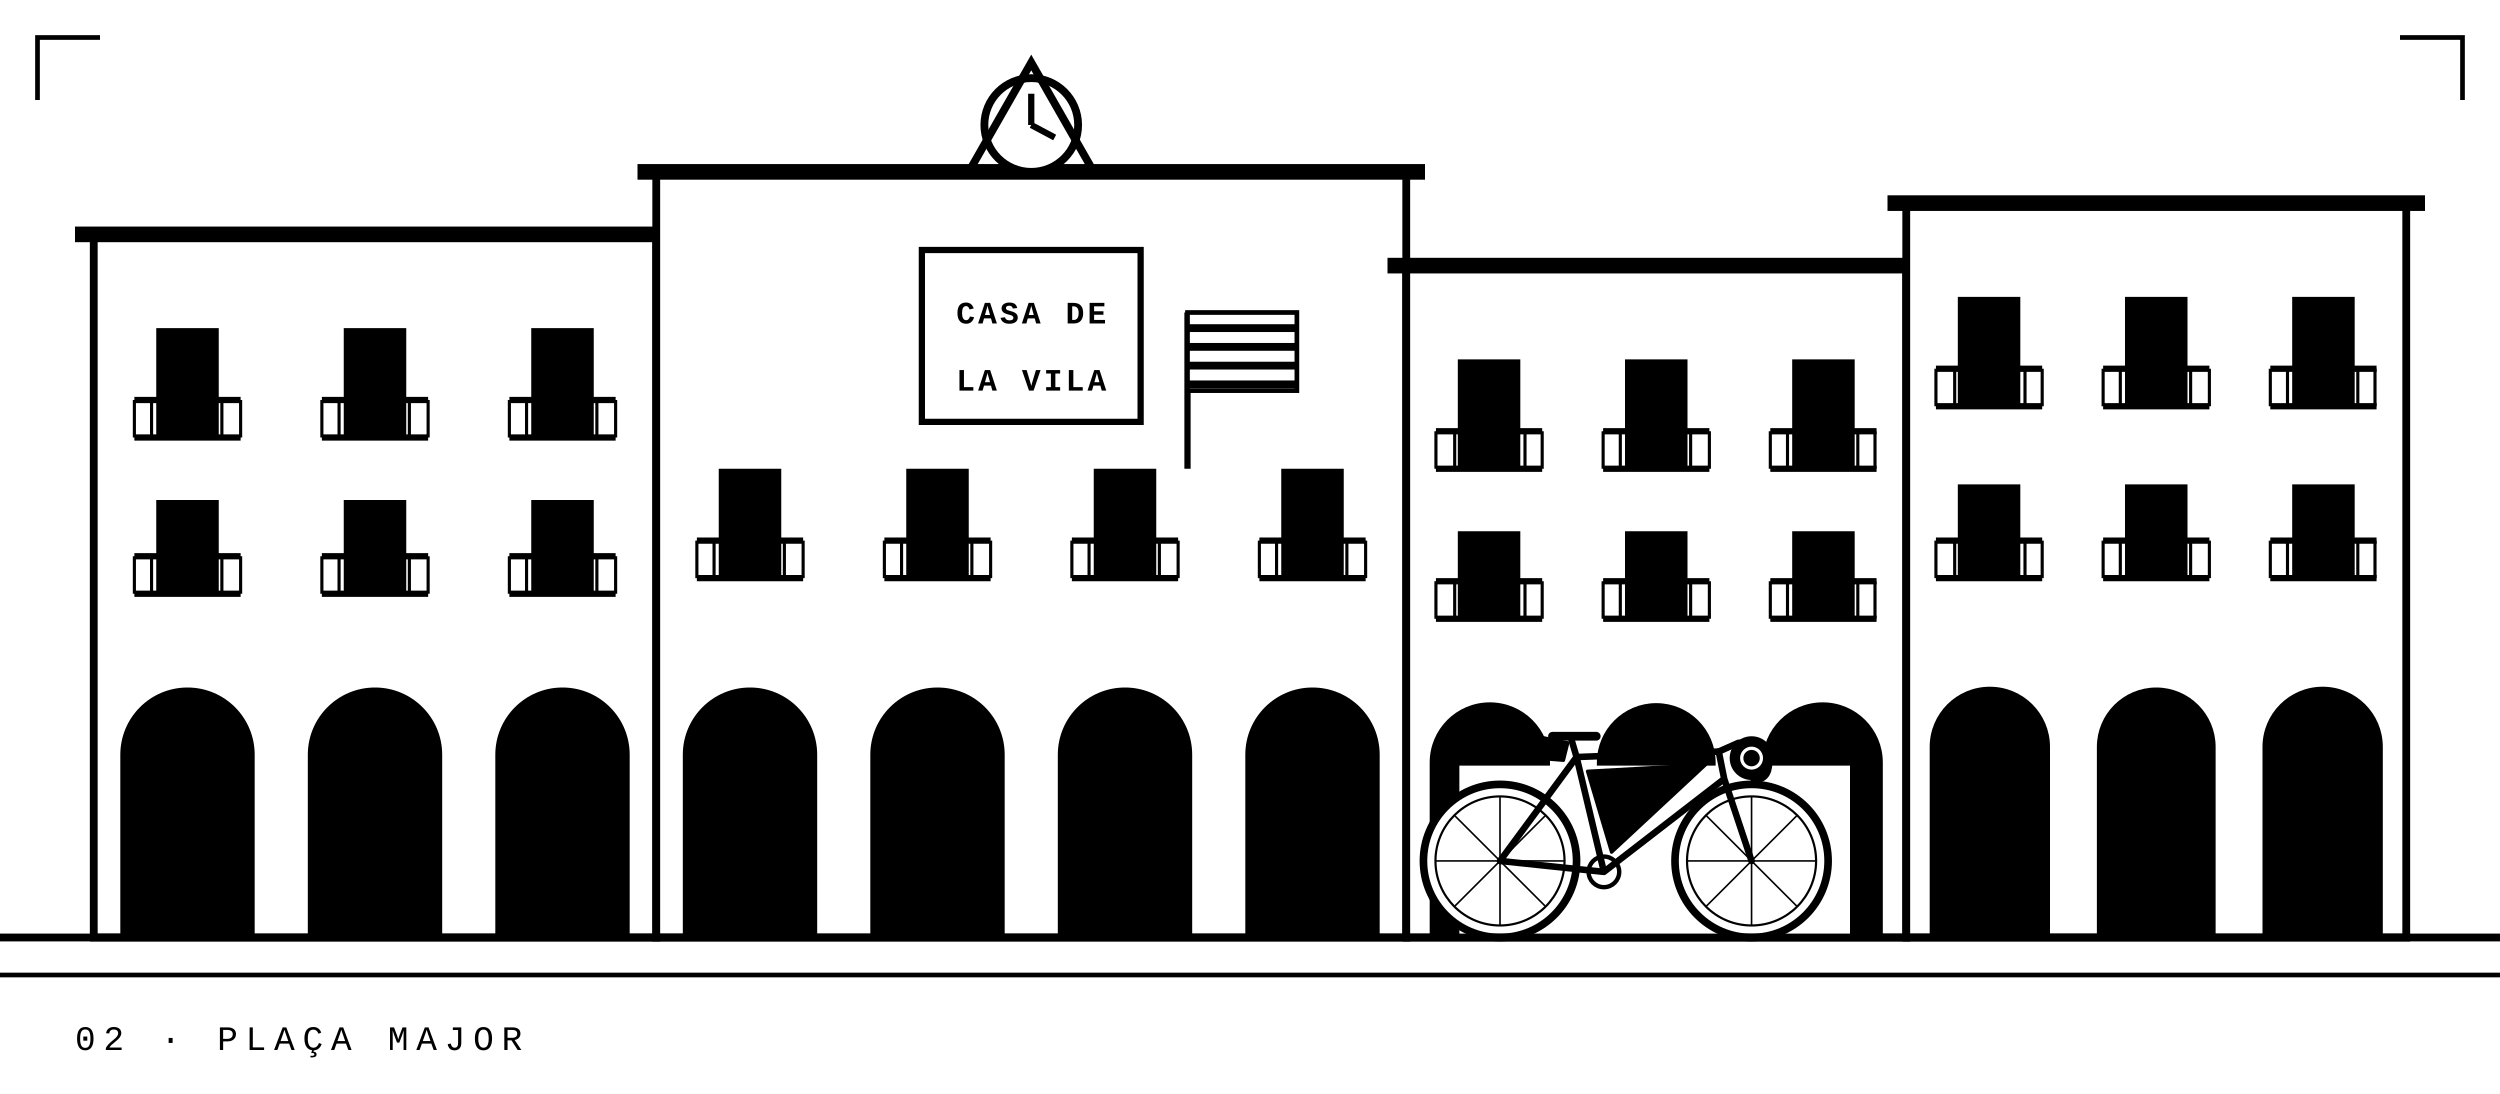
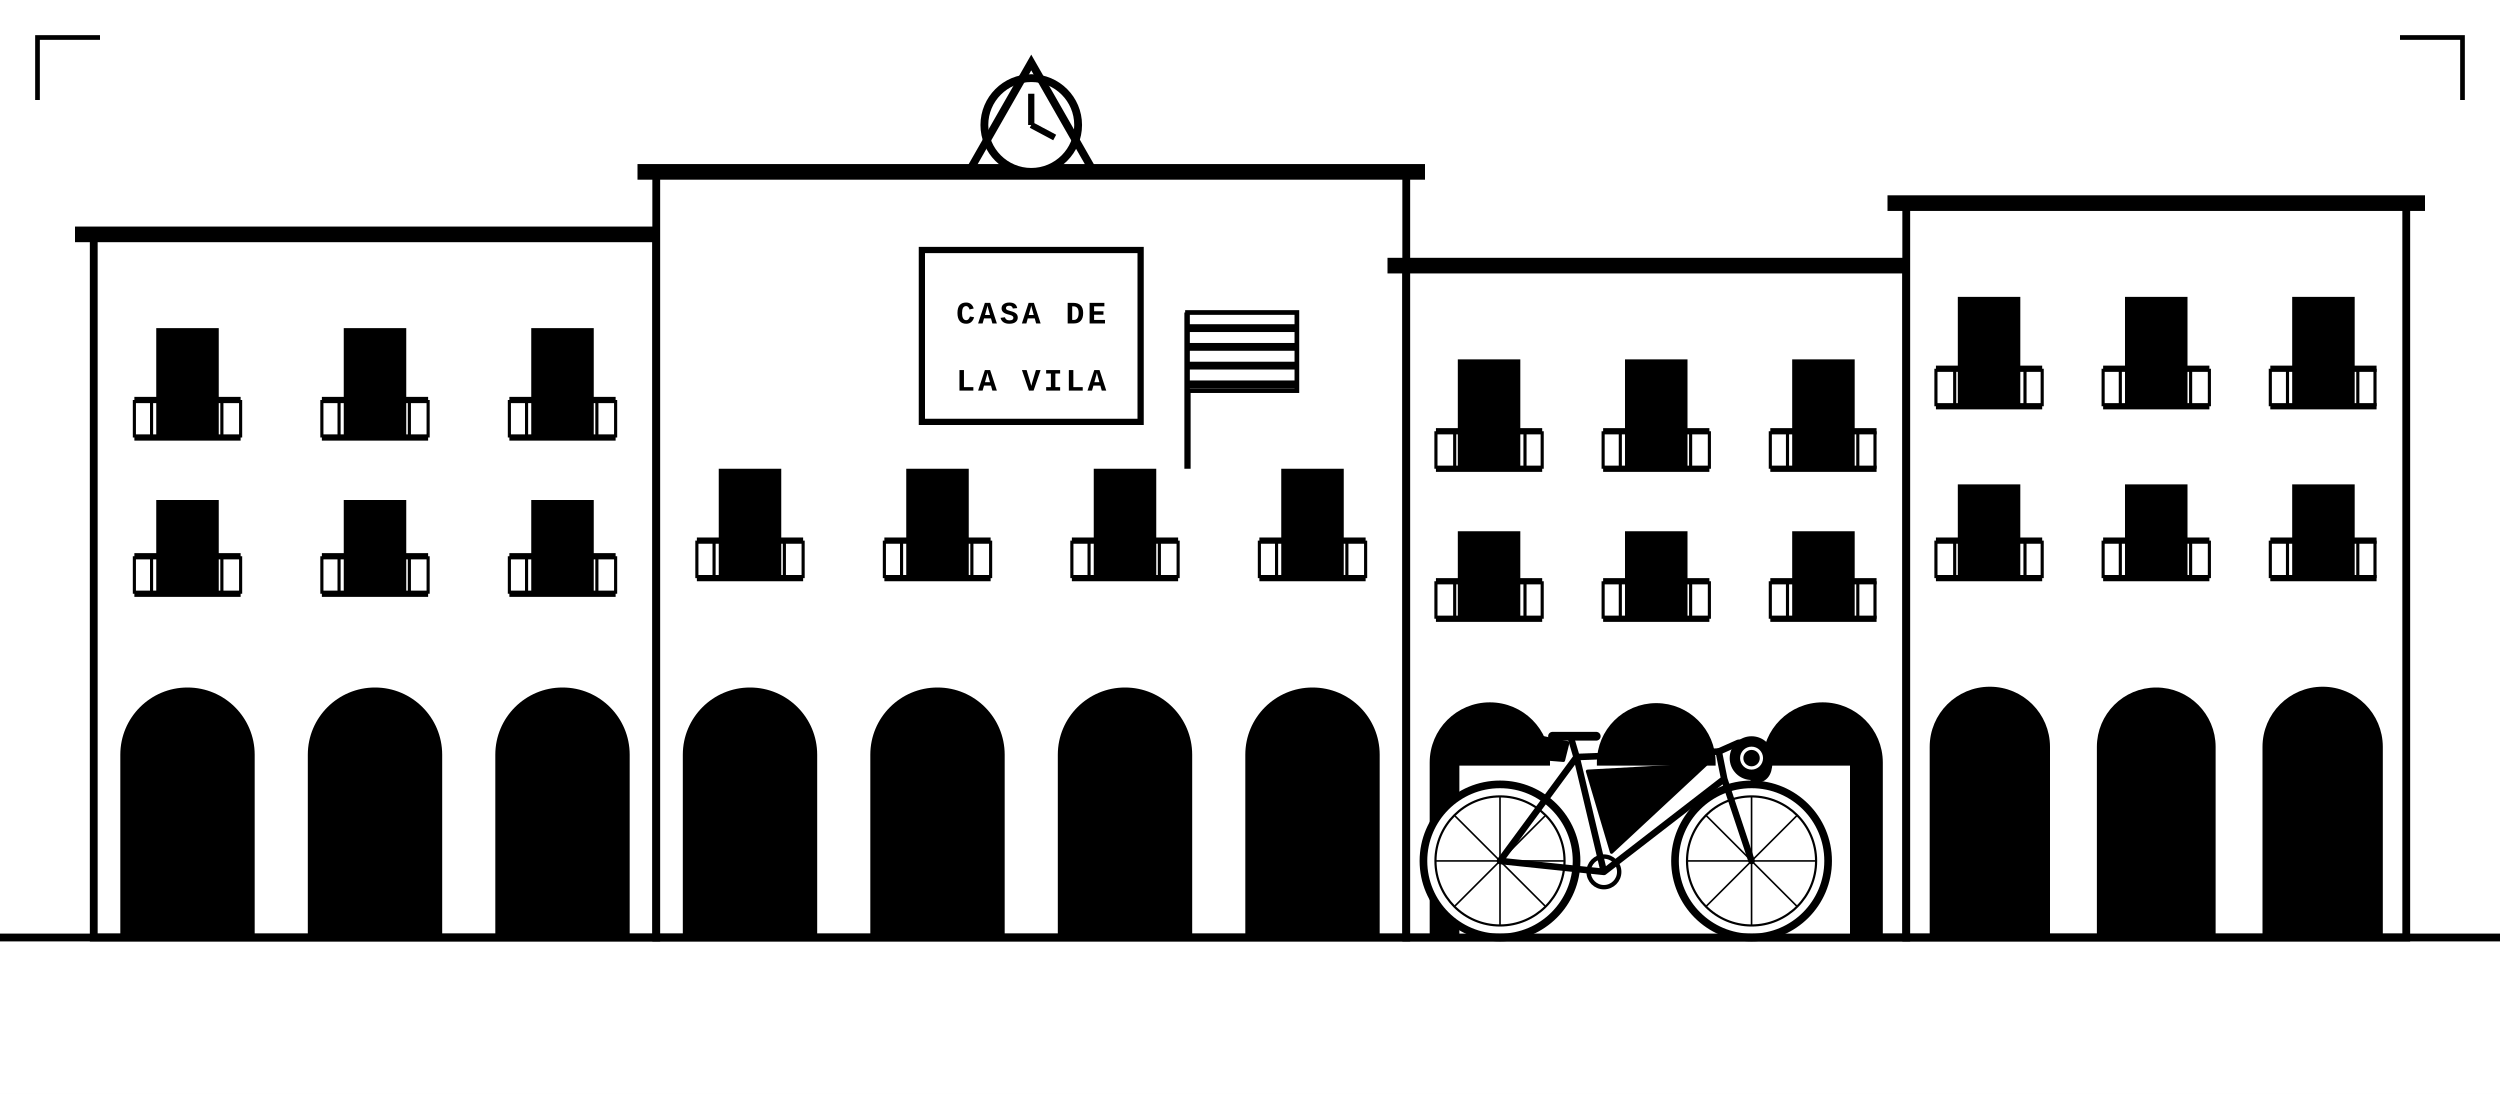
<svg xmlns="http://www.w3.org/2000/svg" viewBox="0 0 1600 700" width="1600" height="700">
  <rect width="1600" height="700" fill="#fff" />
  <rect x="60" y="150" width="360" height="450" fill="#fff" stroke="#000" stroke-width="5" />
  <path d="M48 150H432" stroke="#000" stroke-width="10" />
  <path d="M77 600V483A43 43 0 0 1 163 483V600Z" fill="#000" />
  <path d="M197 600V483A43 43 0 0 1 283 483V600Z" fill="#000" />
  <path d="M317 600V483A43 43 0 0 1 403 483V600Z" fill="#000" />
  <rect x="100" y="210" width="40" height="70" fill="#000" />
  <path d="M86 280H154M86 256H154" stroke="#000" stroke-width="4" />
  <path d="M86 256V280" stroke="#000" stroke-width="2" />
  <path d="M97 256V280" stroke="#000" stroke-width="2" />
  <path d="M109 256V280" stroke="#000" stroke-width="2" />
  <path d="M120 256V280" stroke="#000" stroke-width="2" />
  <path d="M131 256V280" stroke="#000" stroke-width="2" />
  <path d="M142 256V280" stroke="#000" stroke-width="2" />
  <path d="M154 256V280" stroke="#000" stroke-width="2" />
  <rect x="220" y="210" width="40" height="70" fill="#000" />
  <path d="M206 280H274M206 256H274" stroke="#000" stroke-width="4" />
  <path d="M206 256V280" stroke="#000" stroke-width="2" />
  <path d="M217 256V280" stroke="#000" stroke-width="2" />
  <path d="M229 256V280" stroke="#000" stroke-width="2" />
  <path d="M240 256V280" stroke="#000" stroke-width="2" />
  <path d="M251 256V280" stroke="#000" stroke-width="2" />
  <path d="M262 256V280" stroke="#000" stroke-width="2" />
  <path d="M274 256V280" stroke="#000" stroke-width="2" />
  <rect x="340" y="210" width="40" height="70" fill="#000" />
  <path d="M326 280H394M326 256H394" stroke="#000" stroke-width="4" />
  <path d="M326 256V280" stroke="#000" stroke-width="2" />
  <path d="M337 256V280" stroke="#000" stroke-width="2" />
  <path d="M349 256V280" stroke="#000" stroke-width="2" />
  <path d="M360 256V280" stroke="#000" stroke-width="2" />
  <path d="M371 256V280" stroke="#000" stroke-width="2" />
  <path d="M382 256V280" stroke="#000" stroke-width="2" />
  <path d="M394 256V280" stroke="#000" stroke-width="2" />
  <rect x="100" y="320" width="40" height="60" fill="#000" />
  <path d="M86 380H154M86 356H154" stroke="#000" stroke-width="4" />
  <path d="M86 356V380" stroke="#000" stroke-width="2" />
  <path d="M97 356V380" stroke="#000" stroke-width="2" />
  <path d="M109 356V380" stroke="#000" stroke-width="2" />
  <path d="M120 356V380" stroke="#000" stroke-width="2" />
  <path d="M131 356V380" stroke="#000" stroke-width="2" />
  <path d="M142 356V380" stroke="#000" stroke-width="2" />
  <path d="M154 356V380" stroke="#000" stroke-width="2" />
  <rect x="220" y="320" width="40" height="60" fill="#000" />
  <path d="M206 380H274M206 356H274" stroke="#000" stroke-width="4" />
  <path d="M206 356V380" stroke="#000" stroke-width="2" />
  <path d="M217 356V380" stroke="#000" stroke-width="2" />
  <path d="M229 356V380" stroke="#000" stroke-width="2" />
  <path d="M240 356V380" stroke="#000" stroke-width="2" />
  <path d="M251 356V380" stroke="#000" stroke-width="2" />
  <path d="M262 356V380" stroke="#000" stroke-width="2" />
  <path d="M274 356V380" stroke="#000" stroke-width="2" />
  <rect x="340" y="320" width="40" height="60" fill="#000" />
  <path d="M326 380H394M326 356H394" stroke="#000" stroke-width="4" />
  <path d="M326 356V380" stroke="#000" stroke-width="2" />
  <path d="M337 356V380" stroke="#000" stroke-width="2" />
  <path d="M349 356V380" stroke="#000" stroke-width="2" />
  <path d="M360 356V380" stroke="#000" stroke-width="2" />
  <path d="M371 356V380" stroke="#000" stroke-width="2" />
  <path d="M382 356V380" stroke="#000" stroke-width="2" />
  <path d="M394 356V380" stroke="#000" stroke-width="2" />
  <rect x="420" y="110" width="480" height="490" fill="#fff" stroke="#000" stroke-width="5" />
  <path d="M408 110H912" stroke="#000" stroke-width="10" />
  <path d="M437 600V483A43 43 0 0 1 523 483V600Z" fill="#000" />
  <path d="M557 600V483A43 43 0 0 1 643 483V600Z" fill="#000" />
  <path d="M677 600V483A43 43 0 0 1 763 483V600Z" fill="#000" />
  <path d="M797 600V483A43 43 0 0 1 883 483V600Z" fill="#000" />
  <rect x="460" y="300" width="40" height="70" fill="#000" />
  <path d="M446 370H514M446 346H514" stroke="#000" stroke-width="4" />
  <path d="M446 346V370" stroke="#000" stroke-width="2" />
  <path d="M457 346V370" stroke="#000" stroke-width="2" />
  <path d="M469 346V370" stroke="#000" stroke-width="2" />
  <path d="M480 346V370" stroke="#000" stroke-width="2" />
  <path d="M491 346V370" stroke="#000" stroke-width="2" />
  <path d="M502 346V370" stroke="#000" stroke-width="2" />
  <path d="M514 346V370" stroke="#000" stroke-width="2" />
  <rect x="580" y="300" width="40" height="70" fill="#000" />
  <path d="M566 370H634M566 346H634" stroke="#000" stroke-width="4" />
  <path d="M566 346V370" stroke="#000" stroke-width="2" />
  <path d="M577 346V370" stroke="#000" stroke-width="2" />
  <path d="M589 346V370" stroke="#000" stroke-width="2" />
  <path d="M600 346V370" stroke="#000" stroke-width="2" />
  <path d="M611 346V370" stroke="#000" stroke-width="2" />
  <path d="M622 346V370" stroke="#000" stroke-width="2" />
  <path d="M634 346V370" stroke="#000" stroke-width="2" />
  <rect x="700" y="300" width="40" height="70" fill="#000" />
  <path d="M686 370H754M686 346H754" stroke="#000" stroke-width="4" />
  <path d="M686 346V370" stroke="#000" stroke-width="2" />
  <path d="M697 346V370" stroke="#000" stroke-width="2" />
  <path d="M709 346V370" stroke="#000" stroke-width="2" />
  <path d="M720 346V370" stroke="#000" stroke-width="2" />
  <path d="M731 346V370" stroke="#000" stroke-width="2" />
  <path d="M742 346V370" stroke="#000" stroke-width="2" />
  <path d="M754 346V370" stroke="#000" stroke-width="2" />
  <rect x="820" y="300" width="40" height="70" fill="#000" />
  <path d="M806 370H874M806 346H874" stroke="#000" stroke-width="4" />
  <path d="M806 346V370" stroke="#000" stroke-width="2" />
  <path d="M817 346V370" stroke="#000" stroke-width="2" />
  <path d="M829 346V370" stroke="#000" stroke-width="2" />
  <path d="M840 346V370" stroke="#000" stroke-width="2" />
  <path d="M851 346V370" stroke="#000" stroke-width="2" />
  <path d="M862 346V370" stroke="#000" stroke-width="2" />
  <path d="M874 346V370" stroke="#000" stroke-width="2" />
  <rect x="590" y="160" width="140" height="110" fill="#fff" stroke="#000" stroke-width="4" />
  <text x="660" y="207" text-anchor="middle" font-family="Courier New,monospace" font-weight="bold" font-size="20" letter-spacing="2" fill="#000">CASA DE</text>
  <text x="660" y="250" text-anchor="middle" font-family="Courier New,monospace" font-weight="bold" font-size="20" letter-spacing="2" fill="#000">LA VILA</text>
  <circle cx="660" cy="80" r="30" fill="#fff" stroke="#000" stroke-width="5" />
  <path d="M660 80V60M660 80L675 88" stroke="#000" stroke-width="4" />
  <path d="M620 110L660 40L700 110" fill="none" stroke="#000" stroke-width="5" />
  <path d="M760 300V200" stroke="#000" stroke-width="4" />
  <path d="M760 200H830V250H760Z" fill="#fff" stroke="#000" stroke-width="3" />
  <g stroke="#000" stroke-width="5">
    <path d="M760 210H830M760 222H830M760 234H830M760 246H830" />
  </g>
  <rect x="900" y="170" width="320" height="430" fill="#fff" stroke="#000" stroke-width="5" />
  <path d="M888 170H1232" stroke="#000" stroke-width="10" />
  <path d="M915 600V488A38 38 0 0 1 992 488V600Z" fill="#000" />
  <path d="M1022 600V488A38 38 0 0 1 1098 488V600Z" fill="#000" />
  <path d="M1128 600V488A38 38 0 0 1 1205 488V600Z" fill="#000" />
  <rect x="933" y="230" width="40" height="70" fill="#000" />
  <path d="M919 300H987M919 276H987" stroke="#000" stroke-width="4" />
  <path d="M919 276V300" stroke="#000" stroke-width="2" />
  <path d="M931 276V300" stroke="#000" stroke-width="2" />
  <path d="M942 276V300" stroke="#000" stroke-width="2" />
  <path d="M953 276V300" stroke="#000" stroke-width="2" />
  <path d="M965 276V300" stroke="#000" stroke-width="2" />
  <path d="M976 276V300" stroke="#000" stroke-width="2" />
  <path d="M987 276V300" stroke="#000" stroke-width="2" />
  <rect x="1040" y="230" width="40" height="70" fill="#000" />
  <path d="M1026 300H1094M1026 276H1094" stroke="#000" stroke-width="4" />
  <path d="M1026 276V300" stroke="#000" stroke-width="2" />
  <path d="M1037 276V300" stroke="#000" stroke-width="2" />
  <path d="M1049 276V300" stroke="#000" stroke-width="2" />
  <path d="M1060 276V300" stroke="#000" stroke-width="2" />
  <path d="M1071 276V300" stroke="#000" stroke-width="2" />
  <path d="M1082 276V300" stroke="#000" stroke-width="2" />
  <path d="M1094 276V300" stroke="#000" stroke-width="2" />
  <rect x="1147" y="230" width="40" height="70" fill="#000" />
  <path d="M1133 300H1201M1133 276H1201" stroke="#000" stroke-width="4" />
  <path d="M1133 276V300" stroke="#000" stroke-width="2" />
  <path d="M1144 276V300" stroke="#000" stroke-width="2" />
  <path d="M1155 276V300" stroke="#000" stroke-width="2" />
  <path d="M1167 276V300" stroke="#000" stroke-width="2" />
  <path d="M1178 276V300" stroke="#000" stroke-width="2" />
  <path d="M1189 276V300" stroke="#000" stroke-width="2" />
  <path d="M1200 276V300" stroke="#000" stroke-width="2" />
  <rect x="933" y="340" width="40" height="56" fill="#000" />
  <path d="M919 396H987M919 372H987" stroke="#000" stroke-width="4" />
  <path d="M919 372V396" stroke="#000" stroke-width="2" />
  <path d="M931 372V396" stroke="#000" stroke-width="2" />
  <path d="M942 372V396" stroke="#000" stroke-width="2" />
  <path d="M953 372V396" stroke="#000" stroke-width="2" />
  <path d="M965 372V396" stroke="#000" stroke-width="2" />
  <path d="M976 372V396" stroke="#000" stroke-width="2" />
  <path d="M987 372V396" stroke="#000" stroke-width="2" />
  <rect x="1040" y="340" width="40" height="56" fill="#000" />
  <path d="M1026 396H1094M1026 372H1094" stroke="#000" stroke-width="4" />
  <path d="M1026 372V396" stroke="#000" stroke-width="2" />
  <path d="M1037 372V396" stroke="#000" stroke-width="2" />
  <path d="M1049 372V396" stroke="#000" stroke-width="2" />
  <path d="M1060 372V396" stroke="#000" stroke-width="2" />
  <path d="M1071 372V396" stroke="#000" stroke-width="2" />
  <path d="M1082 372V396" stroke="#000" stroke-width="2" />
  <path d="M1094 372V396" stroke="#000" stroke-width="2" />
  <rect x="1147" y="340" width="40" height="56" fill="#000" />
  <path d="M1133 396H1201M1133 372H1201" stroke="#000" stroke-width="4" />
  <path d="M1133 372V396" stroke="#000" stroke-width="2" />
  <path d="M1144 372V396" stroke="#000" stroke-width="2" />
  <path d="M1155 372V396" stroke="#000" stroke-width="2" />
  <path d="M1167 372V396" stroke="#000" stroke-width="2" />
  <path d="M1178 372V396" stroke="#000" stroke-width="2" />
  <path d="M1189 372V396" stroke="#000" stroke-width="2" />
  <path d="M1200 372V396" stroke="#000" stroke-width="2" />
  <rect x="1220" y="130" width="320" height="470" fill="#fff" stroke="#000" stroke-width="5" />
  <path d="M1208 130H1552" stroke="#000" stroke-width="10" />
  <path d="M1235 600V478A38 38 0 0 1 1312 478V600Z" fill="#000" />
  <path d="M1342 600V478A38 38 0 0 1 1418 478V600Z" fill="#000" />
  <path d="M1448 600V478A38 38 0 0 1 1525 478V600Z" fill="#000" />
  <rect x="1253" y="190" width="40" height="70" fill="#000" />
  <path d="M1239 260H1307M1239 236H1307" stroke="#000" stroke-width="4" />
  <path d="M1239 236V260" stroke="#000" stroke-width="2" />
  <path d="M1251 236V260" stroke="#000" stroke-width="2" />
  <path d="M1262 236V260" stroke="#000" stroke-width="2" />
  <path d="M1273 236V260" stroke="#000" stroke-width="2" />
  <path d="M1285 236V260" stroke="#000" stroke-width="2" />
  <path d="M1296 236V260" stroke="#000" stroke-width="2" />
  <path d="M1307 236V260" stroke="#000" stroke-width="2" />
  <rect x="1360" y="190" width="40" height="70" fill="#000" />
  <path d="M1346 260H1414M1346 236H1414" stroke="#000" stroke-width="4" />
  <path d="M1346 236V260" stroke="#000" stroke-width="2" />
  <path d="M1357 236V260" stroke="#000" stroke-width="2" />
  <path d="M1369 236V260" stroke="#000" stroke-width="2" />
  <path d="M1380 236V260" stroke="#000" stroke-width="2" />
  <path d="M1391 236V260" stroke="#000" stroke-width="2" />
  <path d="M1402 236V260" stroke="#000" stroke-width="2" />
  <path d="M1414 236V260" stroke="#000" stroke-width="2" />
  <rect x="1467" y="190" width="40" height="70" fill="#000" />
  <path d="M1453 260H1521M1453 236H1521" stroke="#000" stroke-width="4" />
  <path d="M1453 236V260" stroke="#000" stroke-width="2" />
  <path d="M1464 236V260" stroke="#000" stroke-width="2" />
  <path d="M1475 236V260" stroke="#000" stroke-width="2" />
  <path d="M1487 236V260" stroke="#000" stroke-width="2" />
  <path d="M1498 236V260" stroke="#000" stroke-width="2" />
  <path d="M1509 236V260" stroke="#000" stroke-width="2" />
  <path d="M1520 236V260" stroke="#000" stroke-width="2" />
  <rect x="1253" y="310" width="40" height="60" fill="#000" />
  <path d="M1239 370H1307M1239 346H1307" stroke="#000" stroke-width="4" />
  <path d="M1239 346V370" stroke="#000" stroke-width="2" />
  <path d="M1251 346V370" stroke="#000" stroke-width="2" />
  <path d="M1262 346V370" stroke="#000" stroke-width="2" />
  <path d="M1273 346V370" stroke="#000" stroke-width="2" />
  <path d="M1285 346V370" stroke="#000" stroke-width="2" />
  <path d="M1296 346V370" stroke="#000" stroke-width="2" />
  <path d="M1307 346V370" stroke="#000" stroke-width="2" />
  <rect x="1360" y="310" width="40" height="60" fill="#000" />
  <path d="M1346 370H1414M1346 346H1414" stroke="#000" stroke-width="4" />
  <path d="M1346 346V370" stroke="#000" stroke-width="2" />
  <path d="M1357 346V370" stroke="#000" stroke-width="2" />
  <path d="M1369 346V370" stroke="#000" stroke-width="2" />
  <path d="M1380 346V370" stroke="#000" stroke-width="2" />
  <path d="M1391 346V370" stroke="#000" stroke-width="2" />
  <path d="M1402 346V370" stroke="#000" stroke-width="2" />
  <path d="M1414 346V370" stroke="#000" stroke-width="2" />
  <rect x="1467" y="310" width="40" height="60" fill="#000" />
  <path d="M1453 370H1521M1453 346H1521" stroke="#000" stroke-width="4" />
  <path d="M1453 346V370" stroke="#000" stroke-width="2" />
  <path d="M1464 346V370" stroke="#000" stroke-width="2" />
  <path d="M1475 346V370" stroke="#000" stroke-width="2" />
  <path d="M1487 346V370" stroke="#000" stroke-width="2" />
  <path d="M1498 346V370" stroke="#000" stroke-width="2" />
  <path d="M1509 346V370" stroke="#000" stroke-width="2" />
  <path d="M1520 346V370" stroke="#000" stroke-width="2" />
  <rect x="934" y="490" width="250" height="110" fill="#fff" />
  <g transform="translate(960 551) scale(0.7)" fill="none" stroke="#000" stroke-linecap="round" stroke-linejoin="round">
    <circle cx="0" cy="0" r="70" fill="#fff" stroke-width="7" />
    <circle cx="0" cy="0" r="59" stroke-width="2" />
    <g stroke-width="1.5">
      <path d="M0 0m0 58l0 -116" />
      <path d="M0 0m58 0l-116 0" />
      <path d="M0 0m41 41l-82 -82" />
      <path d="M0 0m41 -41l-82 82" />
    </g>
    <circle cx="230" cy="0" r="70" fill="#fff" stroke-width="7" />
    <circle cx="230" cy="0" r="59" stroke-width="2" />
    <g stroke-width="1.5">
      <path d="M230 0m0 58l0 -116" />
      <path d="M230 0m58 0l-116 0" />
      <path d="M230 0m41 41l-82 -82" />
      <path d="M230 0m41 -41l-82 82" />
    </g>
    <path d="M0 0L95 10L70 -95L200 -100L205 -75L95 10M0 0L70 -95M205 -75L230 0" stroke-width="6" />
    <path d="M70 -95L65 -112" stroke-width="6" />
    <path d="M48 -114H88" stroke-width="8" />
    <path d="M200 -100L218 -108h12q16 0 16 18q0 16 -14 16" stroke-width="6" />
    <circle cx="95" cy="10" r="14" stroke-width="4" />
    <path d="M80 -82L188 -88L102 -8Z" fill="#000" stroke-width="3" />
    <path d="M62 -108L-15 -124Q-32 -112 -15 -98L58 -92Z" fill="#000" stroke-width="3" />
    <circle cx="230" cy="-94" r="20" fill="#000" stroke="none" />
    <circle cx="230" cy="-94" r="9" stroke="#fff" stroke-width="3" />
  </g>
  <path d="M0 600H1600" stroke="#000" stroke-width="5" />
  <rect y="624" width="1600" height="76" fill="#fff" />
-   <path d="M0 624H1600" stroke="#000" stroke-width="3" />
-   <g font-family="Courier New,monospace" font-size="22" fill="#000" letter-spacing="5">
-     <text x="48" y="672">02 · PLAÇA MAJOR</text>
-   </g>
  <path d="M24 64V24H64M1536 24H1576V64" fill="none" stroke="#000" stroke-width="3" />
</svg>
